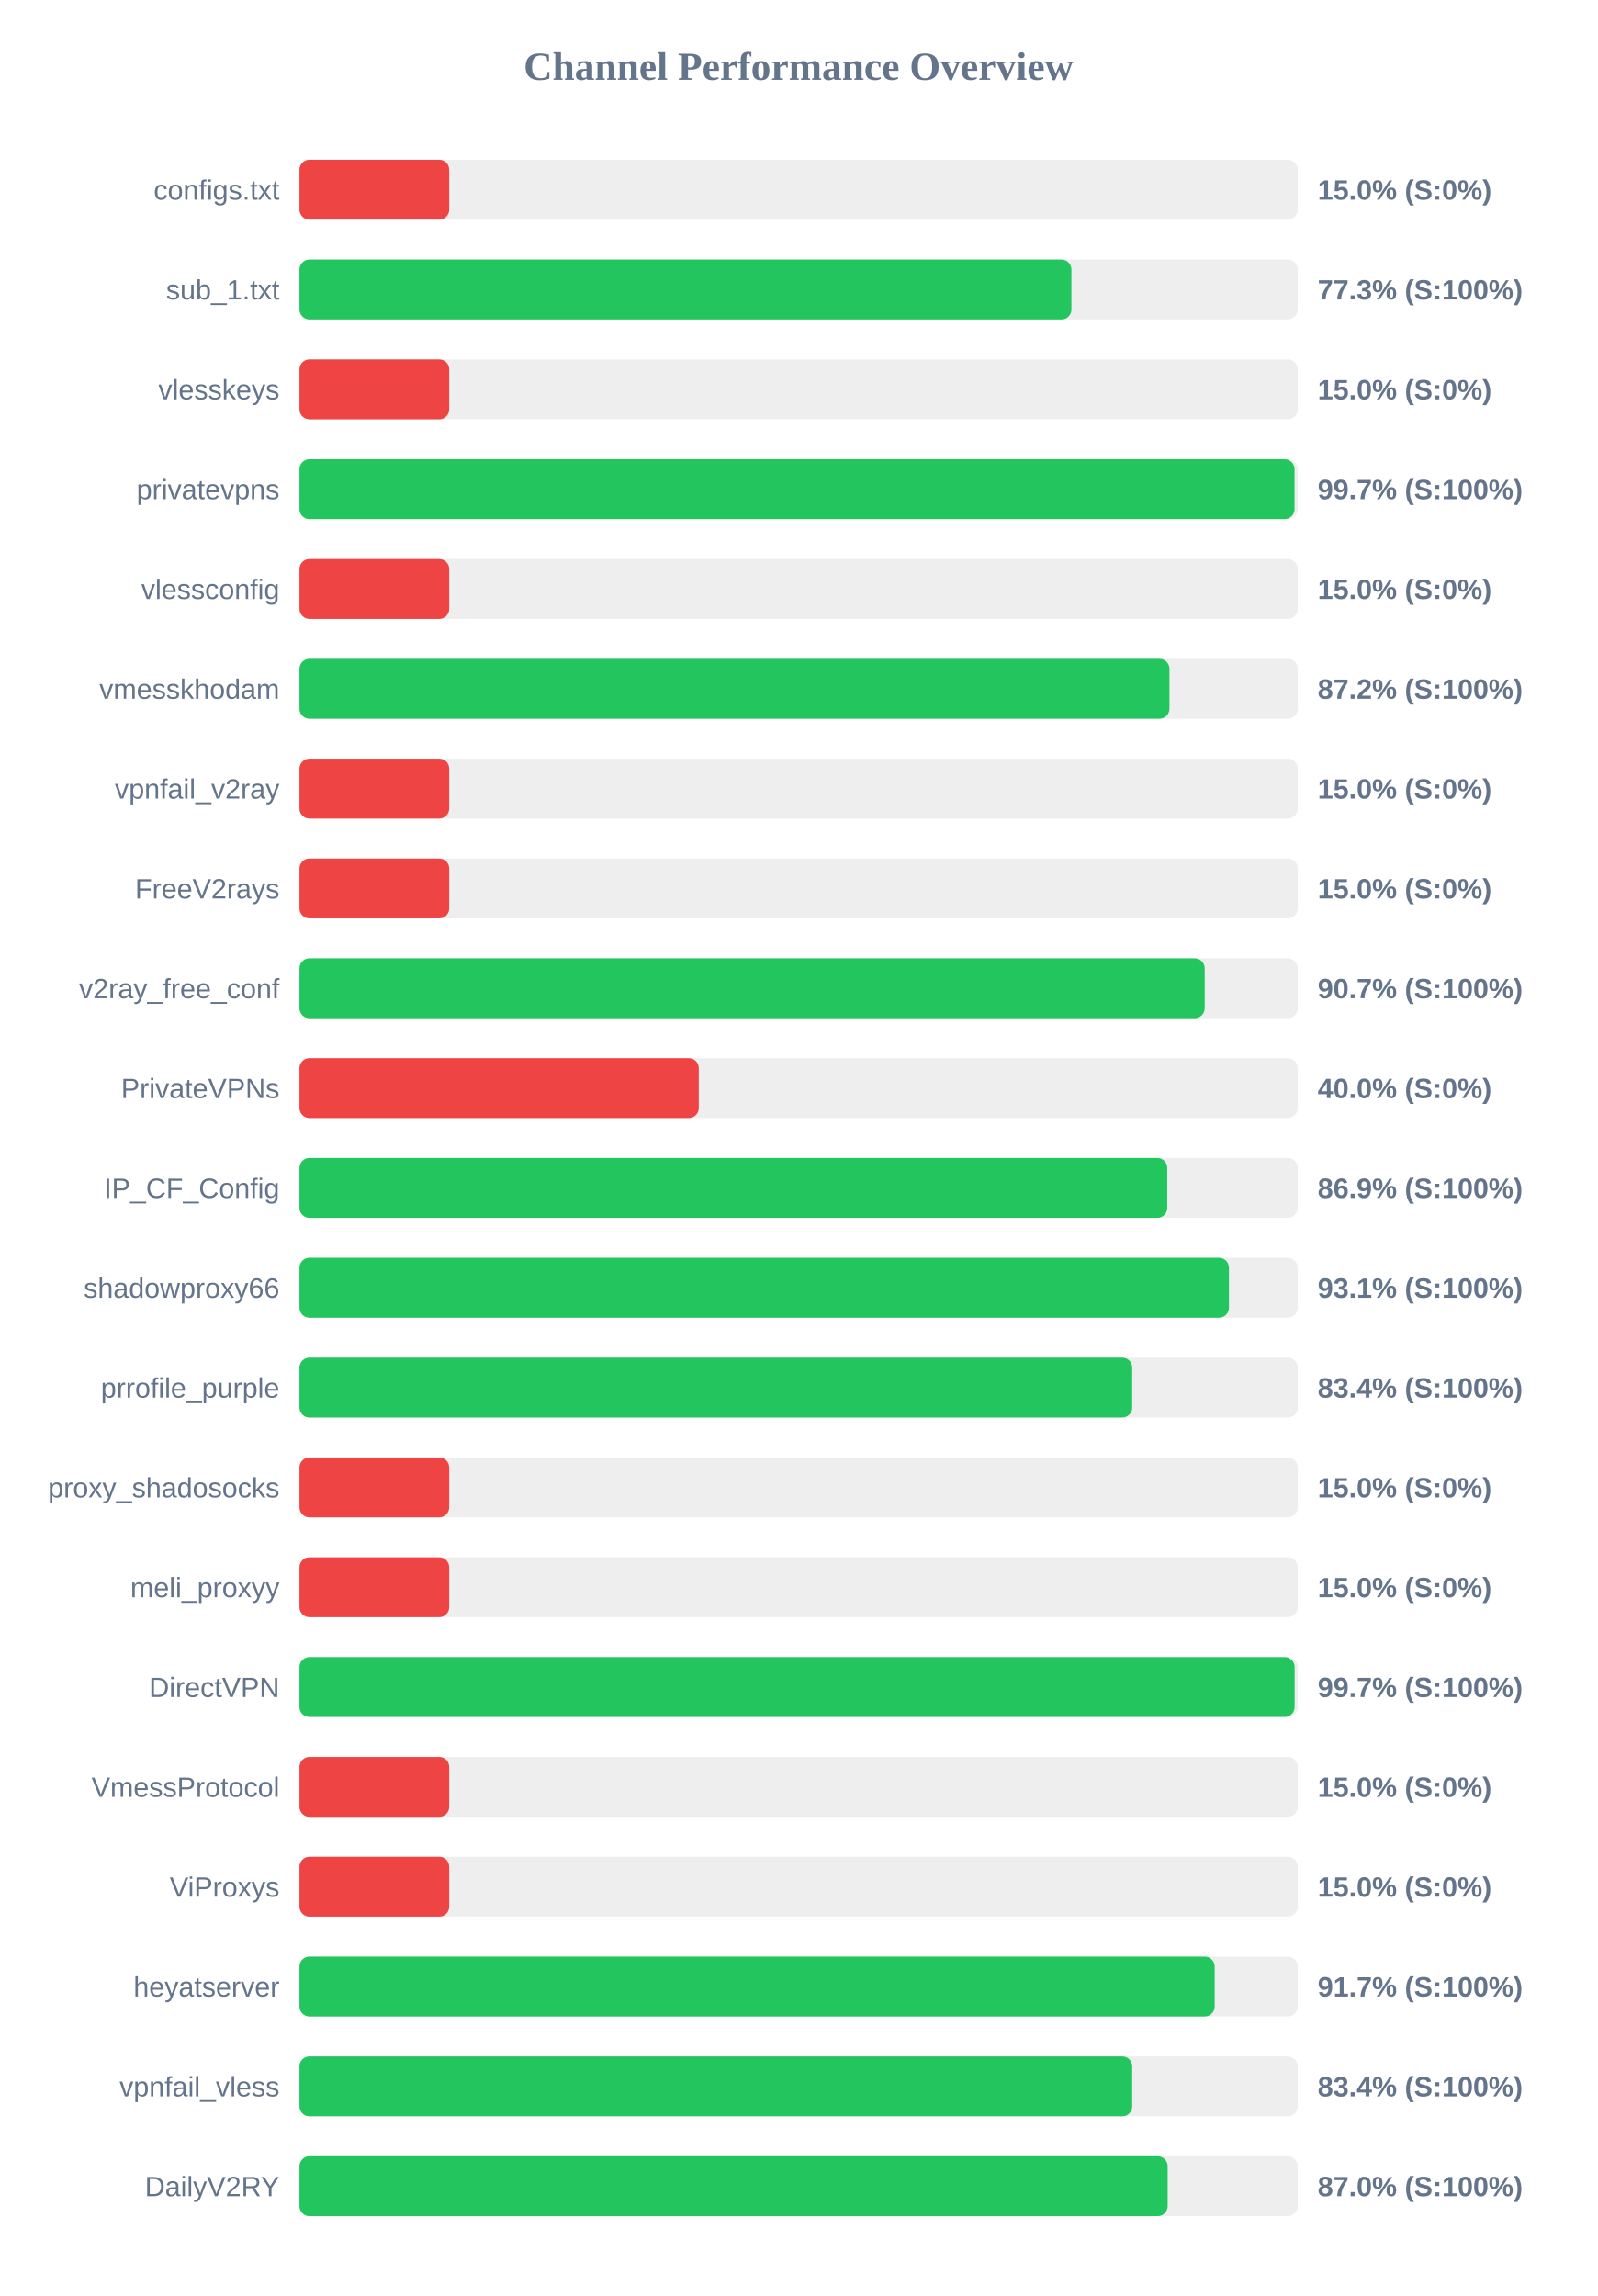
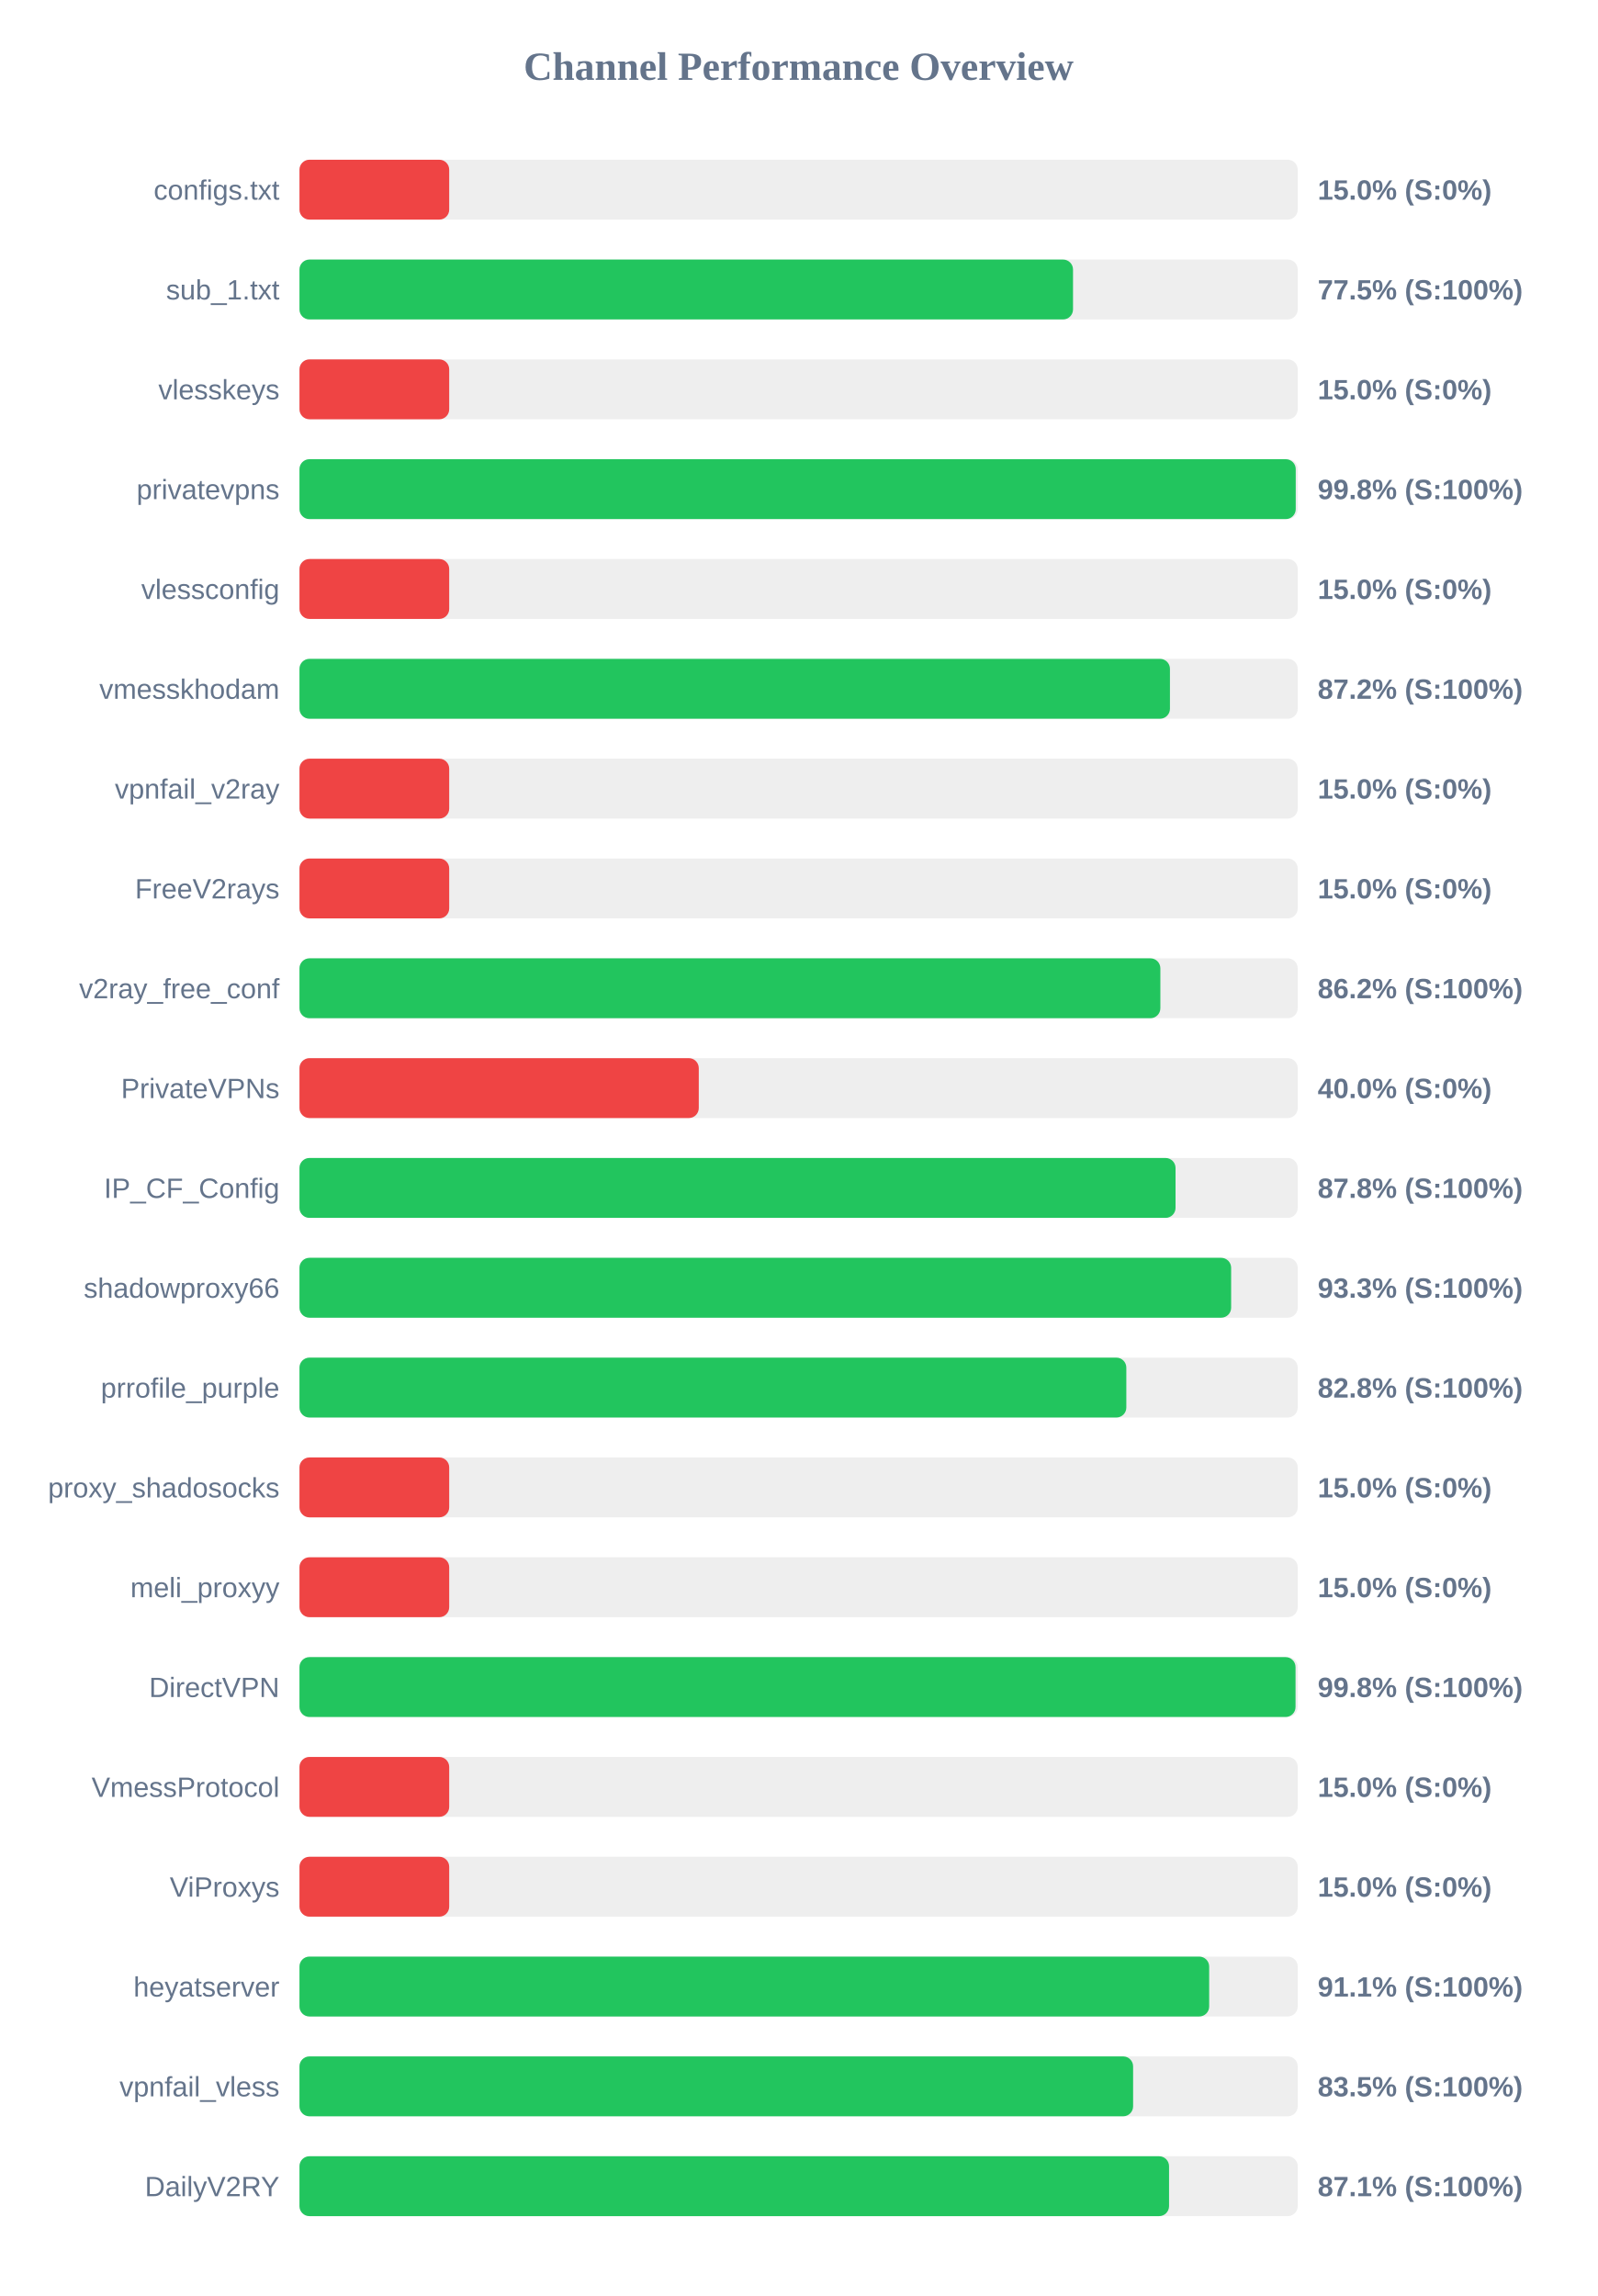
<svg xmlns="http://www.w3.org/2000/svg" width="800" height="1150" version="1.1">
  <style>
        .row { font: 14px Arial; fill: #64748b; }
        .score { font: bold 14px Arial; fill: #64748b; }
    </style>
  <text x="400" y="40" text-anchor="middle" font-size="20px" font-weight="bold" fill="#64748b">Channel Performance Overview</text>
  <rect x="150" y="80" width="500" height="30" fill="#eee" rx="5" />
  <rect x="150" y="80" width="75.0" height="30" fill="#ef4444" rx="5" />
  <text x="140" y="100" text-anchor="end" class="row">configs.txt</text>
  <text x="660" y="100" text-anchor="start" class="score">15.0% (S:0%)</text>
  <rect x="150" y="130" width="500" height="30" fill="#eee" rx="5" />
-   <rect x="150" y="130" width="386.65" height="30" fill="#22c55e" rx="5" />
+   <rect x="150" y="130" width="387.45" height="30" fill="#22c55e" rx="5" />
  <text x="140" y="150" text-anchor="end" class="row">sub_1.txt</text>
-   <text x="660" y="150" text-anchor="start" class="score">77.3% (S:100%)</text>
+   <text x="660" y="150" text-anchor="start" class="score">77.5% (S:100%)</text>
  <rect x="150" y="180" width="500" height="30" fill="#eee" rx="5" />
  <rect x="150" y="180" width="75.0" height="30" fill="#ef4444" rx="5" />
  <text x="140" y="200" text-anchor="end" class="row">vlesskeys</text>
  <text x="660" y="200" text-anchor="start" class="score">15.0% (S:0%)</text>
  <rect x="150" y="230" width="500" height="30" fill="#eee" rx="5" />
-   <rect x="150" y="230" width="498.4" height="30" fill="#22c55e" rx="5" />
+   <rect x="150" y="230" width="499.0" height="30" fill="#22c55e" rx="5" />
  <text x="140" y="250" text-anchor="end" class="row">privatevpns</text>
-   <text x="660" y="250" text-anchor="start" class="score">99.7% (S:100%)</text>
+   <text x="660" y="250" text-anchor="start" class="score">99.8% (S:100%)</text>
  <rect x="150" y="280" width="500" height="30" fill="#eee" rx="5" />
  <rect x="150" y="280" width="75.0" height="30" fill="#ef4444" rx="5" />
  <text x="140" y="300" text-anchor="end" class="row">vlessconfig</text>
  <text x="660" y="300" text-anchor="start" class="score">15.0% (S:0%)</text>
  <rect x="150" y="330" width="500" height="30" fill="#eee" rx="5" />
-   <rect x="150" y="330" width="435.75" height="30" fill="#22c55e" rx="5" />
+   <rect x="150" y="330" width="436.0" height="30" fill="#22c55e" rx="5" />
  <text x="140" y="350" text-anchor="end" class="row">vmesskhodam</text>
  <text x="660" y="350" text-anchor="start" class="score">87.2% (S:100%)</text>
  <rect x="150" y="380" width="500" height="30" fill="#eee" rx="5" />
  <rect x="150" y="380" width="75.0" height="30" fill="#ef4444" rx="5" />
  <text x="140" y="400" text-anchor="end" class="row">vpnfail_v2ray</text>
  <text x="660" y="400" text-anchor="start" class="score">15.0% (S:0%)</text>
  <rect x="150" y="430" width="500" height="30" fill="#eee" rx="5" />
  <rect x="150" y="430" width="75.0" height="30" fill="#ef4444" rx="5" />
  <text x="140" y="450" text-anchor="end" class="row">FreeV2rays</text>
  <text x="660" y="450" text-anchor="start" class="score">15.0% (S:0%)</text>
  <rect x="150" y="480" width="500" height="30" fill="#eee" rx="5" />
-   <rect x="150" y="480" width="453.4" height="30" fill="#22c55e" rx="5" />
+   <rect x="150" y="480" width="431.2" height="30" fill="#22c55e" rx="5" />
  <text x="140" y="500" text-anchor="end" class="row">v2ray_free_conf</text>
-   <text x="660" y="500" text-anchor="start" class="score">90.7% (S:100%)</text>
+   <text x="660" y="500" text-anchor="start" class="score">86.2% (S:100%)</text>
  <rect x="150" y="530" width="500" height="30" fill="#eee" rx="5" />
  <rect x="150" y="530" width="200.0" height="30" fill="#ef4444" rx="5" />
  <text x="140" y="550" text-anchor="end" class="row">PrivateVPNs</text>
  <text x="660" y="550" text-anchor="start" class="score">40.0% (S:0%)</text>
  <rect x="150" y="580" width="500" height="30" fill="#eee" rx="5" />
-   <rect x="150" y="580" width="434.65" height="30" fill="#22c55e" rx="5" />
+   <rect x="150" y="580" width="438.8" height="30" fill="#22c55e" rx="5" />
  <text x="140" y="600" text-anchor="end" class="row">IP_CF_Config</text>
-   <text x="660" y="600" text-anchor="start" class="score">86.9% (S:100%)</text>
+   <text x="660" y="600" text-anchor="start" class="score">87.8% (S:100%)</text>
  <rect x="150" y="630" width="500" height="30" fill="#eee" rx="5" />
-   <rect x="150" y="630" width="465.55" height="30" fill="#22c55e" rx="5" />
+   <rect x="150" y="630" width="466.65" height="30" fill="#22c55e" rx="5" />
  <text x="140" y="650" text-anchor="end" class="row">shadowproxy66</text>
-   <text x="660" y="650" text-anchor="start" class="score">93.1% (S:100%)</text>
+   <text x="660" y="650" text-anchor="start" class="score">93.3% (S:100%)</text>
  <rect x="150" y="680" width="500" height="30" fill="#eee" rx="5" />
-   <rect x="150" y="680" width="417.1" height="30" fill="#22c55e" rx="5" />
+   <rect x="150" y="680" width="414.15" height="30" fill="#22c55e" rx="5" />
  <text x="140" y="700" text-anchor="end" class="row">prrofile_purple</text>
-   <text x="660" y="700" text-anchor="start" class="score">83.4% (S:100%)</text>
+   <text x="660" y="700" text-anchor="start" class="score">82.8% (S:100%)</text>
  <rect x="150" y="730" width="500" height="30" fill="#eee" rx="5" />
  <rect x="150" y="730" width="75.0" height="30" fill="#ef4444" rx="5" />
  <text x="140" y="750" text-anchor="end" class="row">proxy_shadosocks</text>
  <text x="660" y="750" text-anchor="start" class="score">15.0% (S:0%)</text>
  <rect x="150" y="780" width="500" height="30" fill="#eee" rx="5" />
  <rect x="150" y="780" width="75.0" height="30" fill="#ef4444" rx="5" />
  <text x="140" y="800" text-anchor="end" class="row">meli_proxyy</text>
  <text x="660" y="800" text-anchor="start" class="score">15.0% (S:0%)</text>
  <rect x="150" y="830" width="500" height="30" fill="#eee" rx="5" />
-   <rect x="150" y="830" width="498.45" height="30" fill="#22c55e" rx="5" />
+   <rect x="150" y="830" width="498.9" height="30" fill="#22c55e" rx="5" />
  <text x="140" y="850" text-anchor="end" class="row">DirectVPN</text>
-   <text x="660" y="850" text-anchor="start" class="score">99.7% (S:100%)</text>
+   <text x="660" y="850" text-anchor="start" class="score">99.8% (S:100%)</text>
  <rect x="150" y="880" width="500" height="30" fill="#eee" rx="5" />
  <rect x="150" y="880" width="75.0" height="30" fill="#ef4444" rx="5" />
  <text x="140" y="900" text-anchor="end" class="row">VmessProtocol</text>
  <text x="660" y="900" text-anchor="start" class="score">15.0% (S:0%)</text>
  <rect x="150" y="930" width="500" height="30" fill="#eee" rx="5" />
  <rect x="150" y="930" width="75.0" height="30" fill="#ef4444" rx="5" />
  <text x="140" y="950" text-anchor="end" class="row">ViProxys</text>
  <text x="660" y="950" text-anchor="start" class="score">15.0% (S:0%)</text>
  <rect x="150" y="980" width="500" height="30" fill="#eee" rx="5" />
-   <rect x="150" y="980" width="458.4" height="30" fill="#22c55e" rx="5" />
+   <rect x="150" y="980" width="455.65" height="30" fill="#22c55e" rx="5" />
  <text x="140" y="1000" text-anchor="end" class="row">heyatserver</text>
-   <text x="660" y="1000" text-anchor="start" class="score">91.7% (S:100%)</text>
+   <text x="660" y="1000" text-anchor="start" class="score">91.1% (S:100%)</text>
  <rect x="150" y="1030" width="500" height="30" fill="#eee" rx="5" />
-   <rect x="150" y="1030" width="417.1" height="30" fill="#22c55e" rx="5" />
+   <rect x="150" y="1030" width="417.55" height="30" fill="#22c55e" rx="5" />
  <text x="140" y="1050" text-anchor="end" class="row">vpnfail_vless</text>
-   <text x="660" y="1050" text-anchor="start" class="score">83.4% (S:100%)</text>
+   <text x="660" y="1050" text-anchor="start" class="score">83.5% (S:100%)</text>
  <rect x="150" y="1080" width="500" height="30" fill="#eee" rx="5" />
-   <rect x="150" y="1080" width="434.85" height="30" fill="#22c55e" rx="5" />
+   <rect x="150" y="1080" width="435.55" height="30" fill="#22c55e" rx="5" />
  <text x="140" y="1100" text-anchor="end" class="row">DailyV2RY</text>
-   <text x="660" y="1100" text-anchor="start" class="score">87.0% (S:100%)</text>
+   <text x="660" y="1100" text-anchor="start" class="score">87.1% (S:100%)</text>
</svg>
